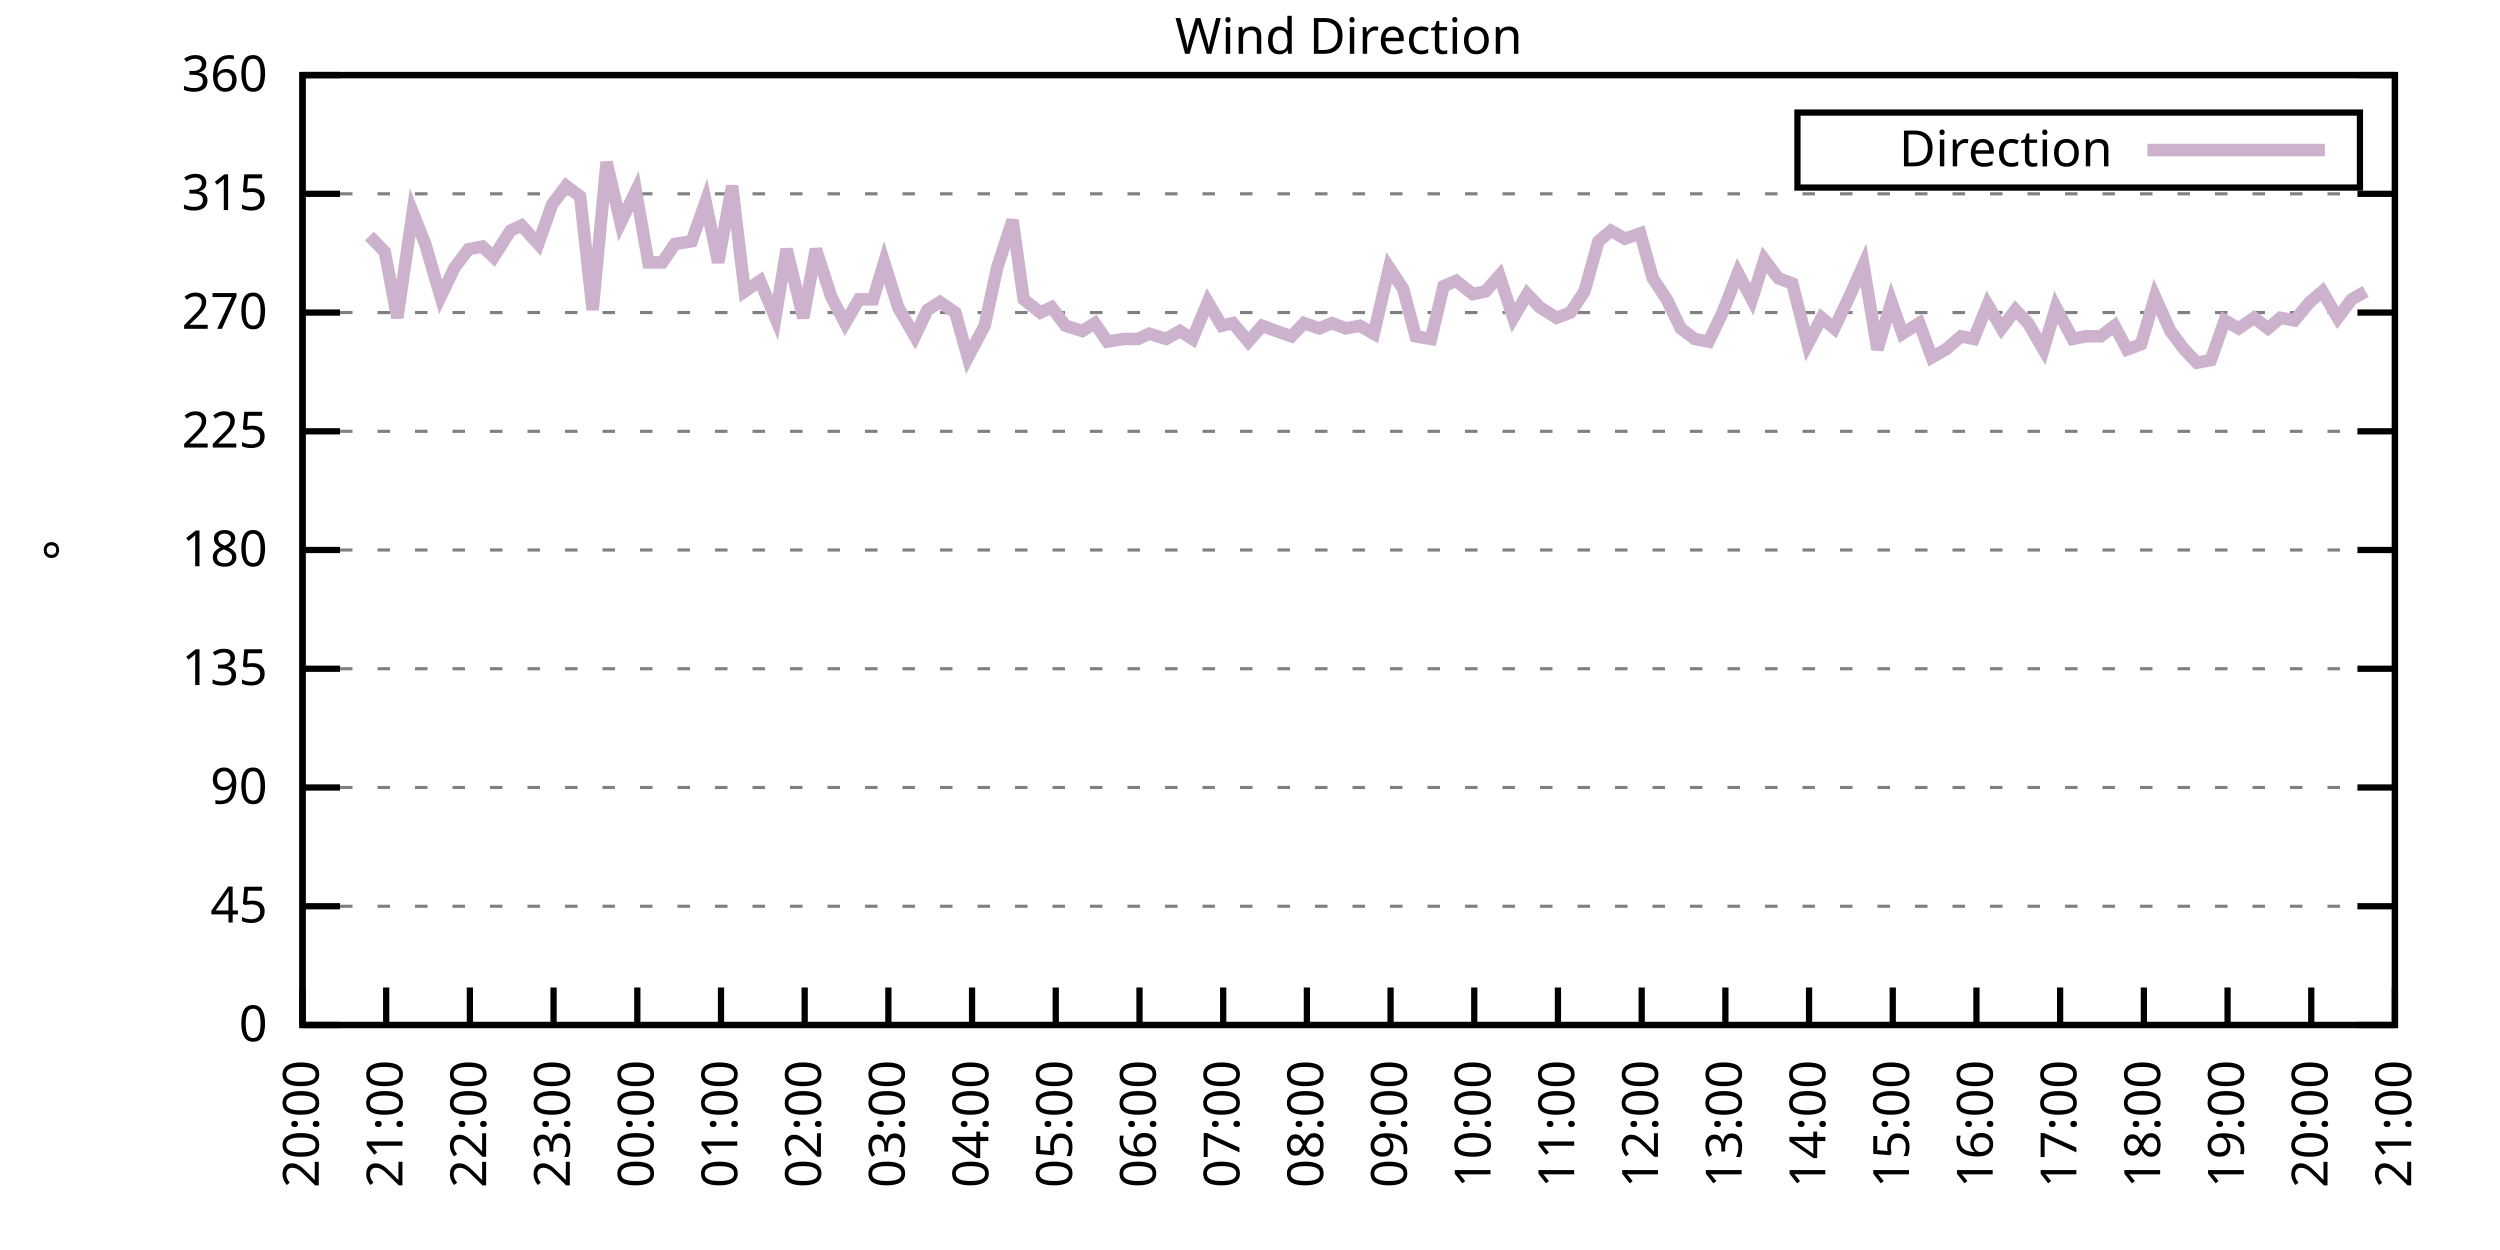
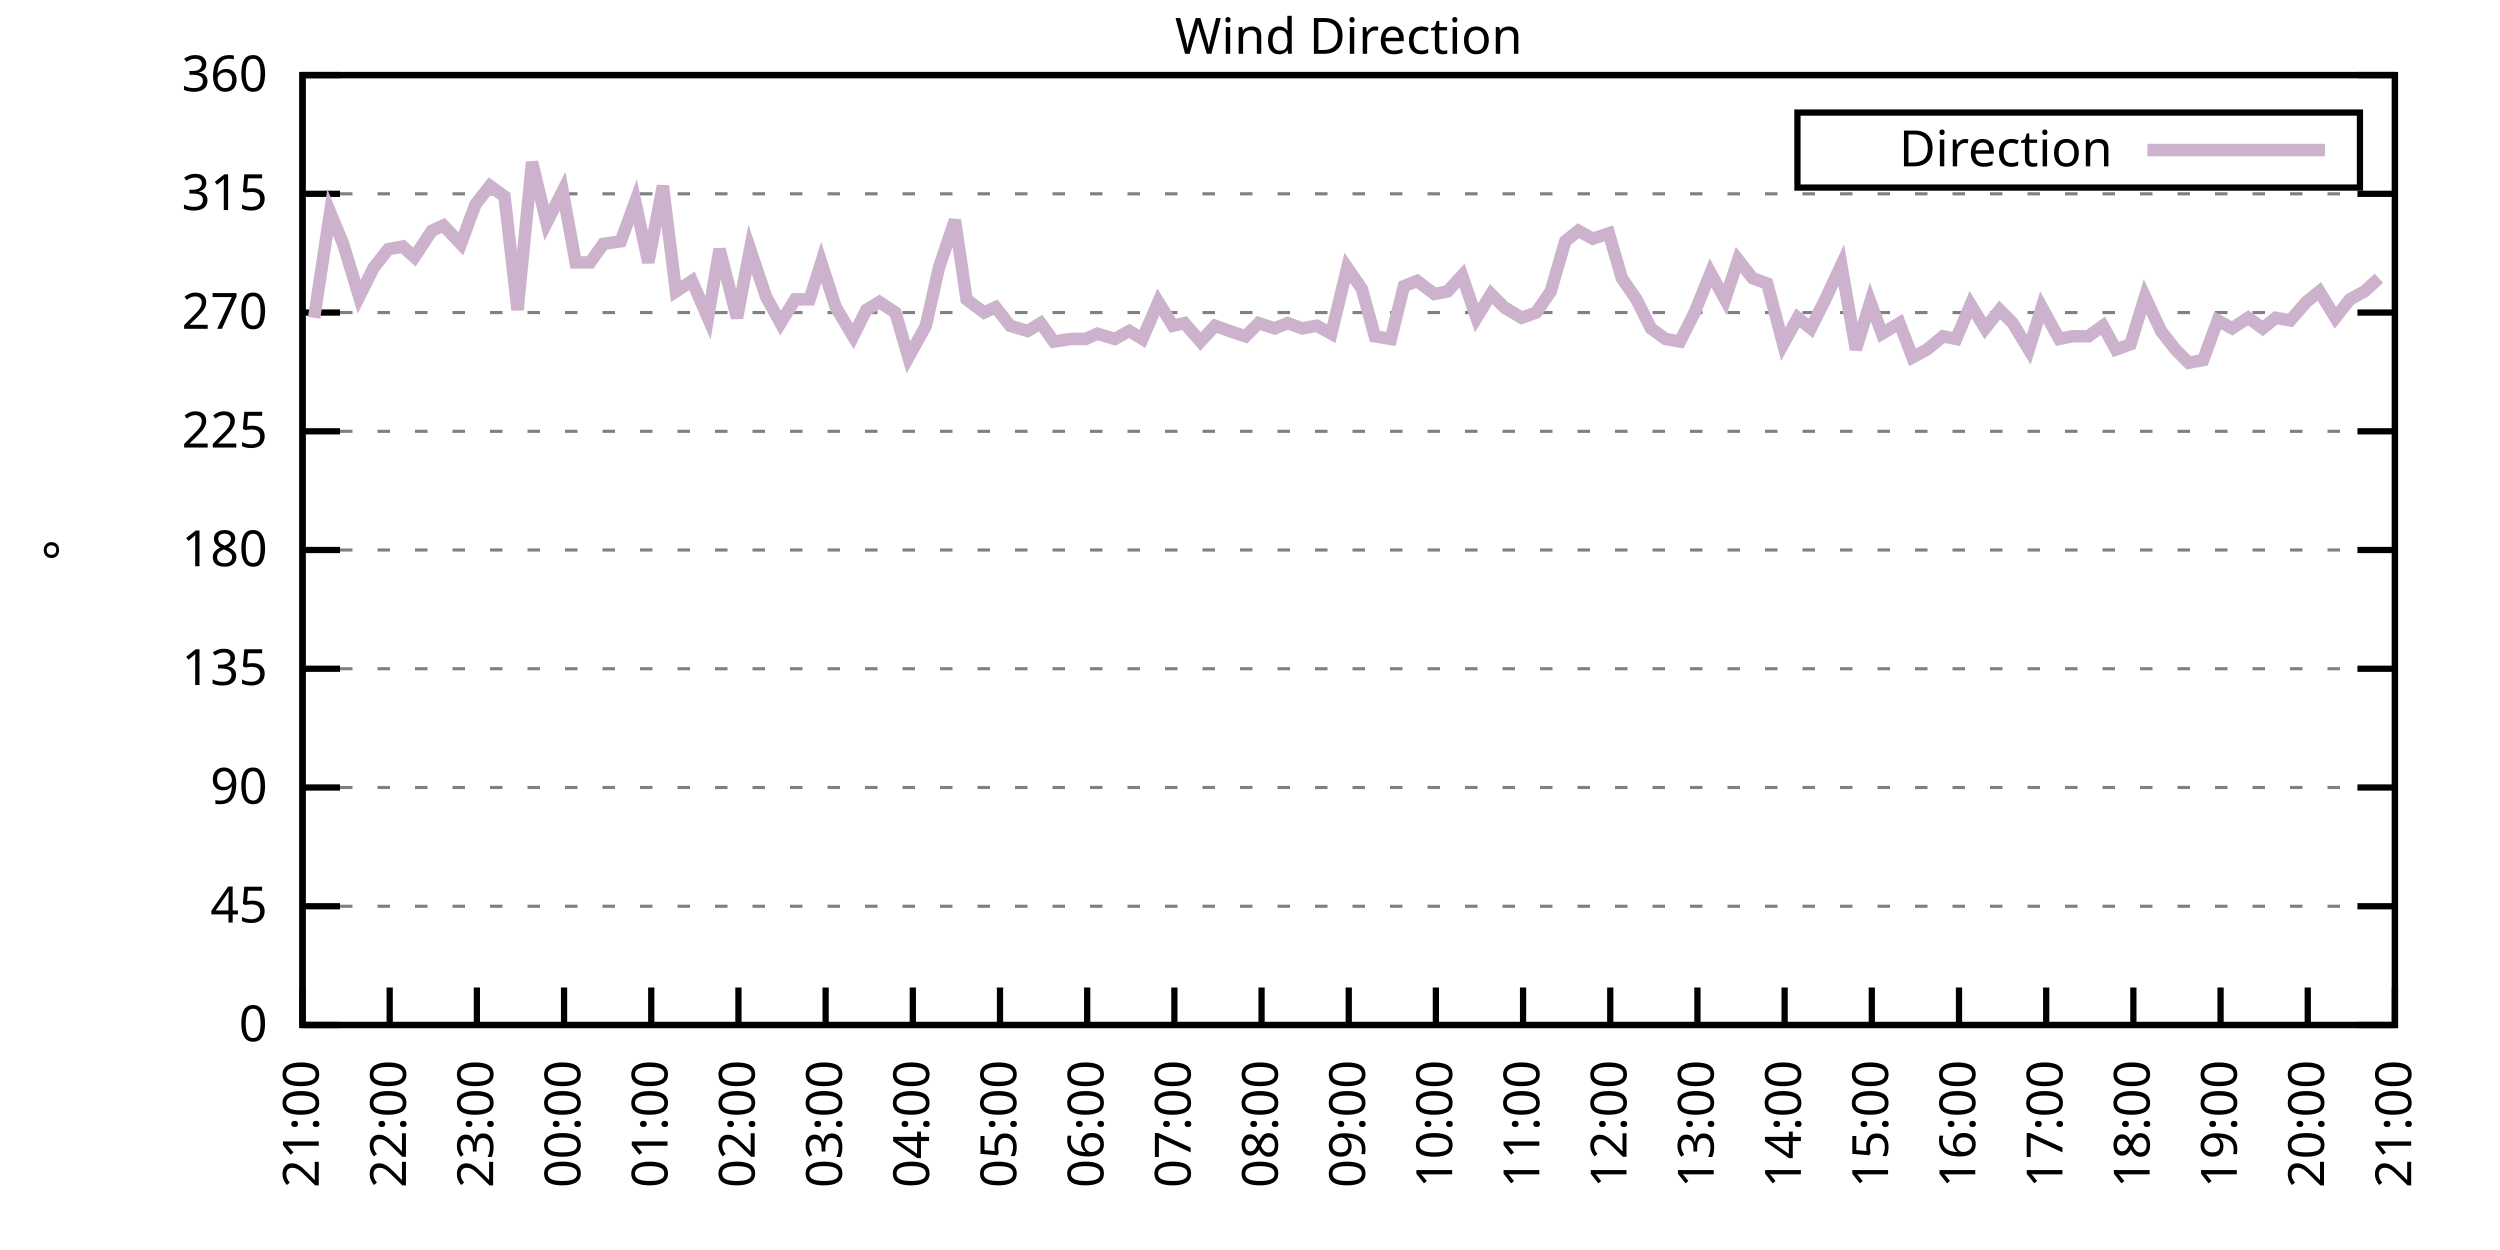
<svg xmlns="http://www.w3.org/2000/svg" xmlns:xlink="http://www.w3.org/1999/xlink" width="400" height="200" viewBox="0 0 400 200">
  <g id="gnuplot_canvas">
    <rect x="0" y="0" width="400" height="200" fill="none" />
    <defs>
      <circle id="gpDot" r="0.5" stroke-width="0.5" stroke="currentColor" />
      <path id="gpPt0" stroke-width="0.333" stroke="currentColor" d="M-1,0 h2 M0,-1 v2" />
      <path id="gpPt1" stroke-width="0.333" stroke="currentColor" d="M-1,-1 L1,1 M1,-1 L-1,1" />
      <path id="gpPt2" stroke-width="0.333" stroke="currentColor" d="M-1,0 L1,0 M0,-1 L0,1 M-1,-1 L1,1 M-1,1 L1,-1" />
      <rect id="gpPt3" stroke-width="0.333" stroke="currentColor" x="-1" y="-1" width="2" height="2" />
      <rect id="gpPt4" stroke-width="0.333" stroke="currentColor" fill="currentColor" x="-1" y="-1" width="2" height="2" />
      <circle id="gpPt5" stroke-width="0.333" stroke="currentColor" cx="0" cy="0" r="1" />
      <use xlink:href="#gpPt5" id="gpPt6" fill="currentColor" stroke="none" />
      <path id="gpPt7" stroke-width="0.333" stroke="currentColor" d="M0,-1.33 L-1.33,0.67 L1.33,0.67 z" />
      <use xlink:href="#gpPt7" id="gpPt8" fill="currentColor" stroke="none" />
      <use xlink:href="#gpPt7" id="gpPt9" stroke="currentColor" transform="rotate(180)" />
      <use xlink:href="#gpPt9" id="gpPt10" fill="currentColor" stroke="none" />
      <use xlink:href="#gpPt3" id="gpPt11" stroke="currentColor" transform="rotate(45)" />
      <use xlink:href="#gpPt11" id="gpPt12" fill="currentColor" stroke="none" />
      <path id="gpPt13" stroke-width="0.333" stroke="currentColor" d="M0,1.330 L1.265,0.411 L0.782,-1.067 L-0.782,-1.076 L-1.265,0.411 z" />
      <use xlink:href="#gpPt13" id="gpPt14" fill="currentColor" stroke="none" />
      <filter id="textbox" filterUnits="objectBoundingBox" x="0" y="0" height="1" width="1">
        <feFlood flood-color="white" flood-opacity="1" result="bgnd" />
        <feComposite in="SourceGraphic" in2="bgnd" operator="atop" />
      </filter>
      <filter id="greybox" filterUnits="objectBoundingBox" x="0" y="0" height="1" width="1">
        <feFlood flood-color="lightgrey" flood-opacity="1" result="grey" />
        <feComposite in="SourceGraphic" in2="grey" operator="atop" />
      </filter>
    </defs>
    <g fill="none" color="white" stroke="currentColor" stroke-width="1.00" stroke-linecap="butt" stroke-linejoin="miter">
</g>
    <g fill="none" color="black" stroke="currentColor" stroke-width="1.00" stroke-linecap="butt" stroke-linejoin="miter">
      <g stroke="none" shape-rendering="crispEdges">
        <polygon fill="rgb(255, 255, 255)" points="48.40,164.00 383.18,164.00 383.18,12.02 48.40,12.02 " />
      </g>
    </g>
    <g fill="none" color="black" stroke="currentColor" stroke-width="1.00" stroke-linecap="butt" stroke-linejoin="miter">
</g>
    <g fill="none" color="black" stroke="black" stroke-width="0.50" stroke-linecap="butt" stroke-linejoin="miter">
</g>
    <g fill="none" color="gray" stroke="currentColor" stroke-width="0.50" stroke-linecap="butt" stroke-linejoin="miter">
      <path stroke="gray" stroke-dasharray="2,4" class="gridline" d="M48.40,164.00 L383.19,164.00  " />
    </g>
    <g fill="none" color="gray" stroke="gray" stroke-width="1.00" stroke-linecap="butt" stroke-linejoin="miter">
</g>
    <g fill="none" color="black" stroke="currentColor" stroke-width="1.00" stroke-linecap="butt" stroke-linejoin="miter">
      <path stroke="black" d="M48.40,164.00 L54.40,164.00 M383.19,164.00 L377.19,164.00  " />
      <g transform="translate(42.80,166.60)" stroke="none" fill="black" font-family="Sans" font-size="8.00" text-anchor="end">
        <text>
          <tspan font-family="Sans"> 0</tspan>
        </text>
      </g>
    </g>
    <g fill="none" color="black" stroke="currentColor" stroke-width="1.00" stroke-linecap="butt" stroke-linejoin="miter">
</g>
    <g fill="none" color="black" stroke="black" stroke-width="0.50" stroke-linecap="butt" stroke-linejoin="miter">
</g>
    <g fill="none" color="gray" stroke="currentColor" stroke-width="0.50" stroke-linecap="butt" stroke-linejoin="miter">
      <path stroke="gray" stroke-dasharray="2,4" class="gridline" d="M48.40,145.00 L383.19,145.00  " />
    </g>
    <g fill="none" color="gray" stroke="gray" stroke-width="1.00" stroke-linecap="butt" stroke-linejoin="miter">
</g>
    <g fill="none" color="black" stroke="currentColor" stroke-width="1.00" stroke-linecap="butt" stroke-linejoin="miter">
      <path stroke="black" d="M48.40,145.00 L54.40,145.00 M383.19,145.00 L377.19,145.00  " />
      <g transform="translate(42.80,147.60)" stroke="none" fill="black" font-family="Sans" font-size="8.00" text-anchor="end">
        <text>
          <tspan font-family="Sans"> 45</tspan>
        </text>
      </g>
    </g>
    <g fill="none" color="black" stroke="currentColor" stroke-width="1.00" stroke-linecap="butt" stroke-linejoin="miter">
</g>
    <g fill="none" color="black" stroke="black" stroke-width="0.50" stroke-linecap="butt" stroke-linejoin="miter">
</g>
    <g fill="none" color="gray" stroke="currentColor" stroke-width="0.50" stroke-linecap="butt" stroke-linejoin="miter">
      <path stroke="gray" stroke-dasharray="2,4" class="gridline" d="M48.40,126.00 L383.19,126.00  " />
    </g>
    <g fill="none" color="gray" stroke="gray" stroke-width="1.00" stroke-linecap="butt" stroke-linejoin="miter">
</g>
    <g fill="none" color="black" stroke="currentColor" stroke-width="1.00" stroke-linecap="butt" stroke-linejoin="miter">
      <path stroke="black" d="M48.40,126.00 L54.40,126.00 M383.19,126.00 L377.19,126.00  " />
      <g transform="translate(42.80,128.60)" stroke="none" fill="black" font-family="Sans" font-size="8.00" text-anchor="end">
        <text>
          <tspan font-family="Sans"> 90</tspan>
        </text>
      </g>
    </g>
    <g fill="none" color="black" stroke="currentColor" stroke-width="1.00" stroke-linecap="butt" stroke-linejoin="miter">
</g>
    <g fill="none" color="black" stroke="black" stroke-width="0.50" stroke-linecap="butt" stroke-linejoin="miter">
</g>
    <g fill="none" color="gray" stroke="currentColor" stroke-width="0.50" stroke-linecap="butt" stroke-linejoin="miter">
      <path stroke="gray" stroke-dasharray="2,4" class="gridline" d="M48.40,107.00 L383.19,107.00  " />
    </g>
    <g fill="none" color="gray" stroke="gray" stroke-width="1.00" stroke-linecap="butt" stroke-linejoin="miter">
</g>
    <g fill="none" color="black" stroke="currentColor" stroke-width="1.00" stroke-linecap="butt" stroke-linejoin="miter">
      <path stroke="black" d="M48.40,107.00 L54.40,107.00 M383.19,107.00 L377.19,107.00  " />
      <g transform="translate(42.80,109.60)" stroke="none" fill="black" font-family="Sans" font-size="8.00" text-anchor="end">
        <text>
          <tspan font-family="Sans"> 135</tspan>
        </text>
      </g>
    </g>
    <g fill="none" color="black" stroke="currentColor" stroke-width="1.00" stroke-linecap="butt" stroke-linejoin="miter">
</g>
    <g fill="none" color="black" stroke="black" stroke-width="0.50" stroke-linecap="butt" stroke-linejoin="miter">
</g>
    <g fill="none" color="gray" stroke="currentColor" stroke-width="0.50" stroke-linecap="butt" stroke-linejoin="miter">
      <path stroke="gray" stroke-dasharray="2,4" class="gridline" d="M48.40,88.00 L383.19,88.00  " />
    </g>
    <g fill="none" color="gray" stroke="gray" stroke-width="1.00" stroke-linecap="butt" stroke-linejoin="miter">
</g>
    <g fill="none" color="black" stroke="currentColor" stroke-width="1.00" stroke-linecap="butt" stroke-linejoin="miter">
      <path stroke="black" d="M48.40,88.00 L54.40,88.00 M383.19,88.00 L377.19,88.00  " />
      <g transform="translate(42.80,90.60)" stroke="none" fill="black" font-family="Sans" font-size="8.00" text-anchor="end">
        <text>
          <tspan font-family="Sans"> 180</tspan>
        </text>
      </g>
    </g>
    <g fill="none" color="black" stroke="currentColor" stroke-width="1.00" stroke-linecap="butt" stroke-linejoin="miter">
</g>
    <g fill="none" color="black" stroke="black" stroke-width="0.50" stroke-linecap="butt" stroke-linejoin="miter">
</g>
    <g fill="none" color="gray" stroke="currentColor" stroke-width="0.50" stroke-linecap="butt" stroke-linejoin="miter">
      <path stroke="gray" stroke-dasharray="2,4" class="gridline" d="M48.40,69.01 L383.19,69.01  " />
    </g>
    <g fill="none" color="gray" stroke="gray" stroke-width="1.00" stroke-linecap="butt" stroke-linejoin="miter">
</g>
    <g fill="none" color="black" stroke="currentColor" stroke-width="1.00" stroke-linecap="butt" stroke-linejoin="miter">
      <path stroke="black" d="M48.40,69.01 L54.40,69.01 M383.19,69.01 L377.19,69.01  " />
      <g transform="translate(42.80,71.61)" stroke="none" fill="black" font-family="Sans" font-size="8.00" text-anchor="end">
        <text>
          <tspan font-family="Sans"> 225</tspan>
        </text>
      </g>
    </g>
    <g fill="none" color="black" stroke="currentColor" stroke-width="1.00" stroke-linecap="butt" stroke-linejoin="miter">
</g>
    <g fill="none" color="black" stroke="black" stroke-width="0.50" stroke-linecap="butt" stroke-linejoin="miter">
</g>
    <g fill="none" color="gray" stroke="currentColor" stroke-width="0.50" stroke-linecap="butt" stroke-linejoin="miter">
      <path stroke="gray" stroke-dasharray="2,4" class="gridline" d="M48.40,50.01 L383.19,50.01  " />
    </g>
    <g fill="none" color="gray" stroke="gray" stroke-width="1.00" stroke-linecap="butt" stroke-linejoin="miter">
</g>
    <g fill="none" color="black" stroke="currentColor" stroke-width="1.00" stroke-linecap="butt" stroke-linejoin="miter">
      <path stroke="black" d="M48.40,50.01 L54.40,50.01 M383.19,50.01 L377.19,50.01  " />
      <g transform="translate(42.80,52.61)" stroke="none" fill="black" font-family="Sans" font-size="8.00" text-anchor="end">
        <text>
          <tspan font-family="Sans"> 270</tspan>
        </text>
      </g>
    </g>
    <g fill="none" color="black" stroke="currentColor" stroke-width="1.00" stroke-linecap="butt" stroke-linejoin="miter">
</g>
    <g fill="none" color="black" stroke="black" stroke-width="0.50" stroke-linecap="butt" stroke-linejoin="miter">
</g>
    <g fill="none" color="gray" stroke="currentColor" stroke-width="0.50" stroke-linecap="butt" stroke-linejoin="miter">
      <path stroke="gray" stroke-dasharray="2,4" class="gridline" d="M48.40,31.01 L383.19,31.01  " />
    </g>
    <g fill="none" color="gray" stroke="gray" stroke-width="1.00" stroke-linecap="butt" stroke-linejoin="miter">
</g>
    <g fill="none" color="black" stroke="currentColor" stroke-width="1.00" stroke-linecap="butt" stroke-linejoin="miter">
      <path stroke="black" d="M48.40,31.01 L54.40,31.01 M383.19,31.01 L377.19,31.01  " />
      <g transform="translate(42.80,33.61)" stroke="none" fill="black" font-family="Sans" font-size="8.00" text-anchor="end">
        <text>
          <tspan font-family="Sans"> 315</tspan>
        </text>
      </g>
    </g>
    <g fill="none" color="black" stroke="currentColor" stroke-width="1.00" stroke-linecap="butt" stroke-linejoin="miter">
</g>
    <g fill="none" color="black" stroke="black" stroke-width="0.50" stroke-linecap="butt" stroke-linejoin="miter">
</g>
    <g fill="none" color="gray" stroke="currentColor" stroke-width="0.50" stroke-linecap="butt" stroke-linejoin="miter">
      <path stroke="gray" stroke-dasharray="2,4" class="gridline" d="M48.40,12.01 L383.19,12.01  " />
    </g>
    <g fill="none" color="gray" stroke="gray" stroke-width="1.00" stroke-linecap="butt" stroke-linejoin="miter">
</g>
    <g fill="none" color="black" stroke="currentColor" stroke-width="1.00" stroke-linecap="butt" stroke-linejoin="miter">
      <path stroke="black" d="M48.40,12.01 L54.40,12.01 M383.19,12.01 L377.19,12.01  " />
      <g transform="translate(42.80,14.61)" stroke="none" fill="black" font-family="Sans" font-size="8.00" text-anchor="end">
        <text>
          <tspan font-family="Sans"> 360</tspan>
        </text>
      </g>
    </g>
    <g fill="none" color="black" stroke="currentColor" stroke-width="1.00" stroke-linecap="butt" stroke-linejoin="miter">
      <path stroke="black" d="M48.40,164.00 L48.40,158.00  " />
      <g transform="translate(51.00,169.60) rotate(270.00)" stroke="none" fill="black" font-family="Sans" font-size="8.00" text-anchor="end">
        <text>
-           <tspan font-family="Sans">20:00</tspan>
-         </text>
-       </g>
-     </g>
-     <g fill="none" color="black" stroke="currentColor" stroke-width="1.00" stroke-linecap="butt" stroke-linejoin="miter">
-       <path stroke="black" d="M61.79,164.00 L61.79,158.00  " />
-       <g transform="translate(64.39,169.60) rotate(270.00)" stroke="none" fill="black" font-family="Sans" font-size="8.00" text-anchor="end">
-         <text>
          <tspan font-family="Sans">21:00</tspan>
        </text>
      </g>
    </g>
    <g fill="none" color="black" stroke="currentColor" stroke-width="1.00" stroke-linecap="butt" stroke-linejoin="miter">
-       <path stroke="black" d="M75.18,164.00 L75.18,158.00  " />
-       <g transform="translate(77.78,169.60) rotate(270.00)" stroke="none" fill="black" font-family="Sans" font-size="8.00" text-anchor="end">
+       <path stroke="black" d="M62.35,164.00 L62.35,158.00  " />
+       <g transform="translate(64.95,169.60) rotate(270.00)" stroke="none" fill="black" font-family="Sans" font-size="8.00" text-anchor="end">
        <text>
          <tspan font-family="Sans">22:00</tspan>
        </text>
      </g>
    </g>
    <g fill="none" color="black" stroke="currentColor" stroke-width="1.00" stroke-linecap="butt" stroke-linejoin="miter">
-       <path stroke="black" d="M88.57,164.00 L88.57,158.00  " />
-       <g transform="translate(91.17,169.60) rotate(270.00)" stroke="none" fill="black" font-family="Sans" font-size="8.00" text-anchor="end">
+       <path stroke="black" d="M76.30,164.00 L76.30,158.00  " />
+       <g transform="translate(78.90,169.60) rotate(270.00)" stroke="none" fill="black" font-family="Sans" font-size="8.00" text-anchor="end">
        <text>
          <tspan font-family="Sans">23:00</tspan>
        </text>
      </g>
    </g>
    <g fill="none" color="black" stroke="currentColor" stroke-width="1.00" stroke-linecap="butt" stroke-linejoin="miter">
-       <path stroke="black" d="M101.97,164.00 L101.97,158.00  " />
-       <g transform="translate(104.57,169.60) rotate(270.00)" stroke="none" fill="black" font-family="Sans" font-size="8.00" text-anchor="end">
+       <path stroke="black" d="M90.25,164.00 L90.25,158.00  " />
+       <g transform="translate(92.85,169.60) rotate(270.00)" stroke="none" fill="black" font-family="Sans" font-size="8.00" text-anchor="end">
        <text>
          <tspan font-family="Sans">00:00</tspan>
        </text>
      </g>
    </g>
    <g fill="none" color="black" stroke="currentColor" stroke-width="1.00" stroke-linecap="butt" stroke-linejoin="miter">
-       <path stroke="black" d="M115.36,164.00 L115.36,158.00  " />
-       <g transform="translate(117.96,169.60) rotate(270.00)" stroke="none" fill="black" font-family="Sans" font-size="8.00" text-anchor="end">
+       <path stroke="black" d="M104.20,164.00 L104.20,158.00  " />
+       <g transform="translate(106.80,169.60) rotate(270.00)" stroke="none" fill="black" font-family="Sans" font-size="8.00" text-anchor="end">
        <text>
          <tspan font-family="Sans">01:00</tspan>
        </text>
      </g>
    </g>
    <g fill="none" color="black" stroke="currentColor" stroke-width="1.00" stroke-linecap="butt" stroke-linejoin="miter">
-       <path stroke="black" d="M128.75,164.00 L128.75,158.00  " />
-       <g transform="translate(131.35,169.60) rotate(270.00)" stroke="none" fill="black" font-family="Sans" font-size="8.00" text-anchor="end">
+       <path stroke="black" d="M118.15,164.00 L118.15,158.00  " />
+       <g transform="translate(120.75,169.60) rotate(270.00)" stroke="none" fill="black" font-family="Sans" font-size="8.00" text-anchor="end">
        <text>
          <tspan font-family="Sans">02:00</tspan>
        </text>
      </g>
    </g>
    <g fill="none" color="black" stroke="currentColor" stroke-width="1.00" stroke-linecap="butt" stroke-linejoin="miter">
-       <path stroke="black" d="M142.14,164.00 L142.14,158.00  " />
-       <g transform="translate(144.74,169.60) rotate(270.00)" stroke="none" fill="black" font-family="Sans" font-size="8.00" text-anchor="end">
+       <path stroke="black" d="M132.10,164.00 L132.10,158.00  " />
+       <g transform="translate(134.70,169.60) rotate(270.00)" stroke="none" fill="black" font-family="Sans" font-size="8.00" text-anchor="end">
        <text>
          <tspan font-family="Sans">03:00</tspan>
        </text>
      </g>
    </g>
    <g fill="none" color="black" stroke="currentColor" stroke-width="1.00" stroke-linecap="butt" stroke-linejoin="miter">
-       <path stroke="black" d="M155.53,164.00 L155.53,158.00  " />
-       <g transform="translate(158.13,169.60) rotate(270.00)" stroke="none" fill="black" font-family="Sans" font-size="8.00" text-anchor="end">
+       <path stroke="black" d="M146.05,164.00 L146.05,158.00  " />
+       <g transform="translate(148.65,169.60) rotate(270.00)" stroke="none" fill="black" font-family="Sans" font-size="8.00" text-anchor="end">
        <text>
          <tspan font-family="Sans">04:00</tspan>
        </text>
      </g>
    </g>
    <g fill="none" color="black" stroke="currentColor" stroke-width="1.00" stroke-linecap="butt" stroke-linejoin="miter">
-       <path stroke="black" d="M168.92,164.00 L168.92,158.00  " />
-       <g transform="translate(171.52,169.60) rotate(270.00)" stroke="none" fill="black" font-family="Sans" font-size="8.00" text-anchor="end">
+       <path stroke="black" d="M160.00,164.00 L160.00,158.00  " />
+       <g transform="translate(162.60,169.60) rotate(270.00)" stroke="none" fill="black" font-family="Sans" font-size="8.00" text-anchor="end">
        <text>
          <tspan font-family="Sans">05:00</tspan>
        </text>
      </g>
    </g>
    <g fill="none" color="black" stroke="currentColor" stroke-width="1.00" stroke-linecap="butt" stroke-linejoin="miter">
-       <path stroke="black" d="M182.32,164.00 L182.32,158.00  " />
-       <g transform="translate(184.92,169.60) rotate(270.00)" stroke="none" fill="black" font-family="Sans" font-size="8.00" text-anchor="end">
+       <path stroke="black" d="M173.95,164.00 L173.95,158.00  " />
+       <g transform="translate(176.55,169.60) rotate(270.00)" stroke="none" fill="black" font-family="Sans" font-size="8.00" text-anchor="end">
        <text>
          <tspan font-family="Sans">06:00</tspan>
        </text>
      </g>
    </g>
    <g fill="none" color="black" stroke="currentColor" stroke-width="1.00" stroke-linecap="butt" stroke-linejoin="miter">
-       <path stroke="black" d="M195.71,164.00 L195.71,158.00  " />
-       <g transform="translate(198.31,169.60) rotate(270.00)" stroke="none" fill="black" font-family="Sans" font-size="8.00" text-anchor="end">
+       <path stroke="black" d="M187.90,164.00 L187.90,158.00  " />
+       <g transform="translate(190.50,169.60) rotate(270.00)" stroke="none" fill="black" font-family="Sans" font-size="8.00" text-anchor="end">
        <text>
          <tspan font-family="Sans">07:00</tspan>
        </text>
      </g>
    </g>
    <g fill="none" color="black" stroke="currentColor" stroke-width="1.00" stroke-linecap="butt" stroke-linejoin="miter">
-       <path stroke="black" d="M209.10,164.00 L209.10,158.00  " />
-       <g transform="translate(211.70,169.60) rotate(270.00)" stroke="none" fill="black" font-family="Sans" font-size="8.00" text-anchor="end">
+       <path stroke="black" d="M201.85,164.00 L201.85,158.00  " />
+       <g transform="translate(204.45,169.60) rotate(270.00)" stroke="none" fill="black" font-family="Sans" font-size="8.00" text-anchor="end">
        <text>
          <tspan font-family="Sans">08:00</tspan>
        </text>
      </g>
    </g>
    <g fill="none" color="black" stroke="currentColor" stroke-width="1.00" stroke-linecap="butt" stroke-linejoin="miter">
-       <path stroke="black" d="M222.49,164.00 L222.49,158.00  " />
-       <g transform="translate(225.09,169.60) rotate(270.00)" stroke="none" fill="black" font-family="Sans" font-size="8.00" text-anchor="end">
+       <path stroke="black" d="M215.80,164.00 L215.80,158.00  " />
+       <g transform="translate(218.40,169.60) rotate(270.00)" stroke="none" fill="black" font-family="Sans" font-size="8.00" text-anchor="end">
        <text>
          <tspan font-family="Sans">09:00</tspan>
        </text>
      </g>
    </g>
    <g fill="none" color="black" stroke="currentColor" stroke-width="1.00" stroke-linecap="butt" stroke-linejoin="miter">
-       <path stroke="black" d="M235.88,164.00 L235.88,158.00  " />
-       <g transform="translate(238.48,169.60) rotate(270.00)" stroke="none" fill="black" font-family="Sans" font-size="8.00" text-anchor="end">
+       <path stroke="black" d="M229.74,164.00 L229.74,158.00  " />
+       <g transform="translate(232.34,169.60) rotate(270.00)" stroke="none" fill="black" font-family="Sans" font-size="8.00" text-anchor="end">
        <text>
          <tspan font-family="Sans">10:00</tspan>
        </text>
      </g>
    </g>
    <g fill="none" color="black" stroke="currentColor" stroke-width="1.00" stroke-linecap="butt" stroke-linejoin="miter">
-       <path stroke="black" d="M249.27,164.00 L249.27,158.00  " />
-       <g transform="translate(251.87,169.60) rotate(270.00)" stroke="none" fill="black" font-family="Sans" font-size="8.00" text-anchor="end">
+       <path stroke="black" d="M243.69,164.00 L243.69,158.00  " />
+       <g transform="translate(246.29,169.60) rotate(270.00)" stroke="none" fill="black" font-family="Sans" font-size="8.00" text-anchor="end">
        <text>
          <tspan font-family="Sans">11:00</tspan>
        </text>
      </g>
    </g>
    <g fill="none" color="black" stroke="currentColor" stroke-width="1.00" stroke-linecap="butt" stroke-linejoin="miter">
-       <path stroke="black" d="M262.67,164.00 L262.67,158.00  " />
-       <g transform="translate(265.27,169.60) rotate(270.00)" stroke="none" fill="black" font-family="Sans" font-size="8.00" text-anchor="end">
+       <path stroke="black" d="M257.64,164.00 L257.64,158.00  " />
+       <g transform="translate(260.24,169.60) rotate(270.00)" stroke="none" fill="black" font-family="Sans" font-size="8.00" text-anchor="end">
        <text>
          <tspan font-family="Sans">12:00</tspan>
        </text>
      </g>
    </g>
    <g fill="none" color="black" stroke="currentColor" stroke-width="1.00" stroke-linecap="butt" stroke-linejoin="miter">
-       <path stroke="black" d="M276.06,164.00 L276.06,158.00  " />
-       <g transform="translate(278.66,169.60) rotate(270.00)" stroke="none" fill="black" font-family="Sans" font-size="8.00" text-anchor="end">
+       <path stroke="black" d="M271.59,164.00 L271.59,158.00  " />
+       <g transform="translate(274.19,169.60) rotate(270.00)" stroke="none" fill="black" font-family="Sans" font-size="8.00" text-anchor="end">
        <text>
          <tspan font-family="Sans">13:00</tspan>
        </text>
      </g>
    </g>
    <g fill="none" color="black" stroke="currentColor" stroke-width="1.00" stroke-linecap="butt" stroke-linejoin="miter">
-       <path stroke="black" d="M289.45,164.00 L289.45,158.00  " />
-       <g transform="translate(292.05,169.60) rotate(270.00)" stroke="none" fill="black" font-family="Sans" font-size="8.00" text-anchor="end">
+       <path stroke="black" d="M285.54,164.00 L285.54,158.00  " />
+       <g transform="translate(288.14,169.60) rotate(270.00)" stroke="none" fill="black" font-family="Sans" font-size="8.00" text-anchor="end">
        <text>
          <tspan font-family="Sans">14:00</tspan>
        </text>
      </g>
    </g>
    <g fill="none" color="black" stroke="currentColor" stroke-width="1.00" stroke-linecap="butt" stroke-linejoin="miter">
-       <path stroke="black" d="M302.84,164.00 L302.84,158.00  " />
-       <g transform="translate(305.44,169.60) rotate(270.00)" stroke="none" fill="black" font-family="Sans" font-size="8.00" text-anchor="end">
+       <path stroke="black" d="M299.49,164.00 L299.49,158.00  " />
+       <g transform="translate(302.09,169.60) rotate(270.00)" stroke="none" fill="black" font-family="Sans" font-size="8.00" text-anchor="end">
        <text>
          <tspan font-family="Sans">15:00</tspan>
        </text>
      </g>
    </g>
    <g fill="none" color="black" stroke="currentColor" stroke-width="1.00" stroke-linecap="butt" stroke-linejoin="miter">
-       <path stroke="black" d="M316.23,164.00 L316.23,158.00  " />
-       <g transform="translate(318.83,169.60) rotate(270.00)" stroke="none" fill="black" font-family="Sans" font-size="8.00" text-anchor="end">
+       <path stroke="black" d="M313.44,164.00 L313.44,158.00  " />
+       <g transform="translate(316.04,169.60) rotate(270.00)" stroke="none" fill="black" font-family="Sans" font-size="8.00" text-anchor="end">
        <text>
          <tspan font-family="Sans">16:00</tspan>
        </text>
      </g>
    </g>
    <g fill="none" color="black" stroke="currentColor" stroke-width="1.00" stroke-linecap="butt" stroke-linejoin="miter">
-       <path stroke="black" d="M329.62,164.00 L329.62,158.00  " />
-       <g transform="translate(332.22,169.60) rotate(270.00)" stroke="none" fill="black" font-family="Sans" font-size="8.00" text-anchor="end">
+       <path stroke="black" d="M327.39,164.00 L327.39,158.00  " />
+       <g transform="translate(329.99,169.60) rotate(270.00)" stroke="none" fill="black" font-family="Sans" font-size="8.00" text-anchor="end">
        <text>
          <tspan font-family="Sans">17:00</tspan>
        </text>
      </g>
    </g>
    <g fill="none" color="black" stroke="currentColor" stroke-width="1.00" stroke-linecap="butt" stroke-linejoin="miter">
-       <path stroke="black" d="M343.02,164.00 L343.02,158.00  " />
-       <g transform="translate(345.62,169.60) rotate(270.00)" stroke="none" fill="black" font-family="Sans" font-size="8.00" text-anchor="end">
+       <path stroke="black" d="M341.34,164.00 L341.34,158.00  " />
+       <g transform="translate(343.94,169.60) rotate(270.00)" stroke="none" fill="black" font-family="Sans" font-size="8.00" text-anchor="end">
        <text>
          <tspan font-family="Sans">18:00</tspan>
        </text>
      </g>
    </g>
    <g fill="none" color="black" stroke="currentColor" stroke-width="1.00" stroke-linecap="butt" stroke-linejoin="miter">
-       <path stroke="black" d="M356.41,164.00 L356.41,158.00  " />
-       <g transform="translate(359.01,169.60) rotate(270.00)" stroke="none" fill="black" font-family="Sans" font-size="8.00" text-anchor="end">
+       <path stroke="black" d="M355.29,164.00 L355.29,158.00  " />
+       <g transform="translate(357.89,169.60) rotate(270.00)" stroke="none" fill="black" font-family="Sans" font-size="8.00" text-anchor="end">
        <text>
          <tspan font-family="Sans">19:00</tspan>
        </text>
      </g>
    </g>
    <g fill="none" color="black" stroke="currentColor" stroke-width="1.00" stroke-linecap="butt" stroke-linejoin="miter">
-       <path stroke="black" d="M369.80,164.00 L369.80,158.00  " />
-       <g transform="translate(372.40,169.60) rotate(270.00)" stroke="none" fill="black" font-family="Sans" font-size="8.00" text-anchor="end">
+       <path stroke="black" d="M369.24,164.00 L369.24,158.00  " />
+       <g transform="translate(371.84,169.60) rotate(270.00)" stroke="none" fill="black" font-family="Sans" font-size="8.00" text-anchor="end">
        <text>
          <tspan font-family="Sans">20:00</tspan>
        </text>
      </g>
    </g>
    <g fill="none" color="black" stroke="currentColor" stroke-width="1.00" stroke-linecap="butt" stroke-linejoin="miter">
      <path stroke="black" d="M383.19,164.00 L383.19,158.00  " />
      <g transform="translate(385.79,169.60) rotate(270.00)" stroke="none" fill="black" font-family="Sans" font-size="8.00" text-anchor="end">
        <text>
          <tspan font-family="Sans">21:00</tspan>
        </text>
      </g>
    </g>
    <g fill="none" color="black" stroke="currentColor" stroke-width="1.00" stroke-linecap="butt" stroke-linejoin="miter">
</g>
    <g fill="none" color="black" stroke="currentColor" stroke-width="1.00" stroke-linecap="butt" stroke-linejoin="miter">
      <path stroke="black" d="M48.40,12.01 L48.40,164.00 L383.19,164.00 L383.19,12.01 L48.40,12.01 Z  " />
    </g>
    <g fill="none" color="black" stroke="currentColor" stroke-width="1.00" stroke-linecap="butt" stroke-linejoin="miter">
</g>
    <g fill="none" color="black" stroke="currentColor" stroke-width="1.00" stroke-linecap="butt" stroke-linejoin="miter">
      <path stroke="black" d="M287.59,30.01 L287.59,18.01 L377.59,18.01 L377.59,30.01 L287.59,30.01 Z  " />
    </g>
    <g id="Wind_direction_plot_1">
      <g fill="none" color="white" stroke="black" stroke-width="2.00" stroke-linecap="butt" stroke-linejoin="miter">
</g>
      <g fill="none" color="black" stroke="currentColor" stroke-width="2.00" stroke-linecap="butt" stroke-linejoin="miter">
        <g transform="translate(337.99,26.61)" stroke="none" fill="black" font-family="Sans" font-size="8.00" text-anchor="end">
          <text>
            <tspan font-family="Sans">Direction</tspan>
          </text>
        </g>
      </g>
      <g fill="none" color="black" stroke="currentColor" stroke-width="2.00" stroke-linecap="butt" stroke-linejoin="miter">
-         <path stroke="rgb(204, 178, 204)" d="M343.59,24.01 L371.99,24.01 M59.11,37.76 L61.57,40.30 L63.58,50.85 L66.03,33.96 L68.04,39.03 L70.50,47.47   L72.73,42.83 L74.96,39.87 L77.19,39.45 L78.98,41.14 L81.66,36.92 L83.44,36.08 L86.12,39.03 L88.35,32.70   L90.58,29.74 L92.82,31.43 L94.82,49.59 L97.06,25.94 L99.29,35.65 L101.74,30.59 L103.75,41.99 L105.98,41.99   L107.99,39.03 L110.67,38.61 L112.90,32.28 L114.91,41.99 L117.14,29.74 L119.15,46.63 L121.61,44.94 L124.06,50.85   L125.85,39.87 L128.53,50.85 L130.54,39.87 L132.99,47.47 L135.22,51.70 L137.45,47.90 L139.69,47.90 L141.47,41.99   L143.70,49.16 L146.38,53.81 L148.39,49.59 L150.40,48.32 L152.85,50.01 L154.86,57.18 L157.54,52.12 L159.55,42.83   L162.01,35.23 L163.79,47.90 L166.47,50.01 L168.25,49.16 L170.49,52.12 L173.17,52.96 L175.17,51.70 L177.18,54.65   L179.86,54.23 L182.09,54.23 L183.88,53.39 L186.56,54.23 L188.79,52.96 L190.80,54.23 L193.25,48.32 L195.48,52.12   L197.27,51.70 L199.73,54.65 L201.96,52.12 L204.19,52.96 L206.64,53.81 L208.65,51.70 L211.11,52.54 L213.12,51.70   L215.35,52.54 L217.58,52.12 L219.81,53.39 L222.27,42.83 L224.50,46.21 L226.51,53.81 L228.96,54.23 L230.97,45.79   L232.98,44.94 L235.66,47.05 L237.67,46.63 L239.90,44.10 L242.13,50.85 L244.36,47.05 L246.37,49.16 L249.05,50.85   L251.28,50.01 L253.51,46.63 L255.75,38.61 L257.76,36.92 L259.99,38.19 L262.44,37.34 L264.45,44.52 L266.68,47.90   L268.92,52.54 L271.15,54.23 L273.38,54.65 L275.61,50.01 L278.07,43.67 L280.30,47.90 L282.31,41.56 L284.54,44.52   L286.77,45.36 L289.23,55.07 L291.46,50.85 L293.47,52.54 L295.70,47.90 L298.15,42.41 L300.39,55.92 L302.62,48.32   L304.40,53.39 L307.08,51.70 L309.09,57.18 L311.32,55.92 L313.78,53.81 L315.79,54.23 L318.02,48.74 L320.25,52.54   L322.48,49.59 L324.49,51.70 L326.95,55.92 L328.95,49.16 L331.63,54.23 L333.64,53.81 L336.10,53.81 L338.33,52.12   L340.34,55.92 L342.57,55.07 L344.80,47.47 L347.26,52.96 L349.49,55.92 L351.50,58.03 L353.73,57.61 L355.96,51.27   L358.19,52.54 L360.65,50.85 L362.88,52.54 L364.89,50.85 L367.12,51.27 L369.58,48.32 L371.58,46.63 L374.04,50.85   L376.27,47.90 L378.50,46.63  " />
+         <path stroke="rgb(204, 178, 204)" d="M343.59,24.01 L371.99,24.01 M50.26,50.85 L52.82,33.96 L54.91,39.03 L57.47,47.47 L59.79,42.83 L62.12,39.87   L64.44,39.45 L66.30,41.14 L69.09,36.92 L70.95,36.08 L73.74,39.03 L76.07,32.70 L78.39,29.74 L80.72,31.43   L82.81,49.59 L85.13,25.94 L87.46,35.65 L90.02,30.59 L92.11,41.99 L94.43,41.99 L96.53,39.03 L99.32,38.61   L101.64,32.28 L103.73,41.99 L106.06,29.74 L108.15,46.63 L110.71,44.94 L113.27,50.85 L115.13,39.87 L117.92,50.85   L120.01,39.87 L122.57,47.47 L124.89,51.70 L127.22,47.90 L129.54,47.90 L131.40,41.99 L133.72,49.16 L136.51,53.81   L138.61,49.59 L140.70,48.32 L143.26,50.01 L145.35,57.18 L148.14,52.12 L150.23,42.83 L152.79,35.23 L154.65,47.90   L157.44,50.01 L159.30,49.16 L161.62,52.12 L164.41,52.96 L166.51,51.70 L168.60,54.65 L171.39,54.23 L173.71,54.23   L175.57,53.39 L178.36,54.23 L180.69,52.96 L182.78,54.23 L185.34,48.32 L187.66,52.12 L189.52,51.70 L192.08,54.65   L194.41,52.12 L196.73,52.96 L199.29,53.81 L201.38,51.70 L203.94,52.54 L206.03,51.70 L208.36,52.54 L210.68,52.12   L213.01,53.39 L215.56,42.83 L217.89,46.21 L219.98,53.81 L222.54,54.23 L224.63,45.79 L226.72,44.94 L229.51,47.05   L231.60,46.63 L233.93,44.10 L236.25,50.85 L238.58,47.05 L240.67,49.16 L243.46,50.85 L245.79,50.01 L248.11,46.63   L250.44,38.61 L252.53,36.92 L254.85,38.19 L257.41,37.34 L259.50,44.52 L261.83,47.90 L264.15,52.54 L266.48,54.23   L268.80,54.65 L271.13,50.01 L273.69,43.67 L276.01,47.90 L278.10,41.56 L280.43,44.52 L282.75,45.36 L285.31,55.07   L287.64,50.85 L289.73,52.54 L292.05,47.90 L294.61,42.41 L296.94,55.92 L299.26,48.32 L301.12,53.39 L303.91,51.70   L306.00,57.18 L308.33,55.92 L310.88,53.81 L312.98,54.23 L315.30,48.74 L317.63,52.54 L319.95,49.59 L322.04,51.70   L324.60,55.92 L326.69,49.16 L329.48,54.23 L331.58,53.81 L334.13,53.81 L336.46,52.12 L338.55,55.92 L340.88,55.07   L343.20,47.47 L345.76,52.96 L348.08,55.92 L350.18,58.03 L352.50,57.61 L354.83,51.27 L357.15,52.54 L359.71,50.85   L362.03,52.54 L364.13,50.85 L366.45,51.27 L369.01,48.32 L371.10,46.63 L373.66,50.85 L375.98,47.90 L378.31,46.63   L380.63,44.52  " />
      </g>
    </g>
    <g fill="none" color="black" stroke="currentColor" stroke-width="2.00" stroke-linecap="butt" stroke-linejoin="miter">
</g>
    <g fill="none" color="black" stroke="black" stroke-width="1.00" stroke-linecap="butt" stroke-linejoin="miter">
</g>
    <g fill="none" color="black" stroke="currentColor" stroke-width="1.00" stroke-linecap="butt" stroke-linejoin="miter">
      <path stroke="black" d="M48.40,12.01 L48.40,164.00 L383.19,164.00 L383.19,12.01 L48.40,12.01 Z  " />
      <g transform="translate(12.80,88.01) rotate(270.00)" stroke="none" fill="black" font-family="Sans" font-size="8.00" text-anchor="middle">
        <text>
          <tspan font-family="Sans">°</tspan>
        </text>
      </g>
    </g>
    <g fill="none" color="black" stroke="currentColor" stroke-width="1.00" stroke-linecap="butt" stroke-linejoin="miter">
</g>
    <g fill="none" color="black" stroke="currentColor" stroke-width="1.00" stroke-linecap="butt" stroke-linejoin="miter">
      <g transform="translate(215.79,8.61)" stroke="none" fill="black" font-family="Sans" font-size="8.00" text-anchor="middle">
        <text>
          <tspan font-family="Sans">Wind Direction</tspan>
        </text>
      </g>
    </g>
    <g fill="none" color="black" stroke="currentColor" stroke-width="1.00" stroke-linecap="butt" stroke-linejoin="miter">
</g>
  </g>
</svg>
